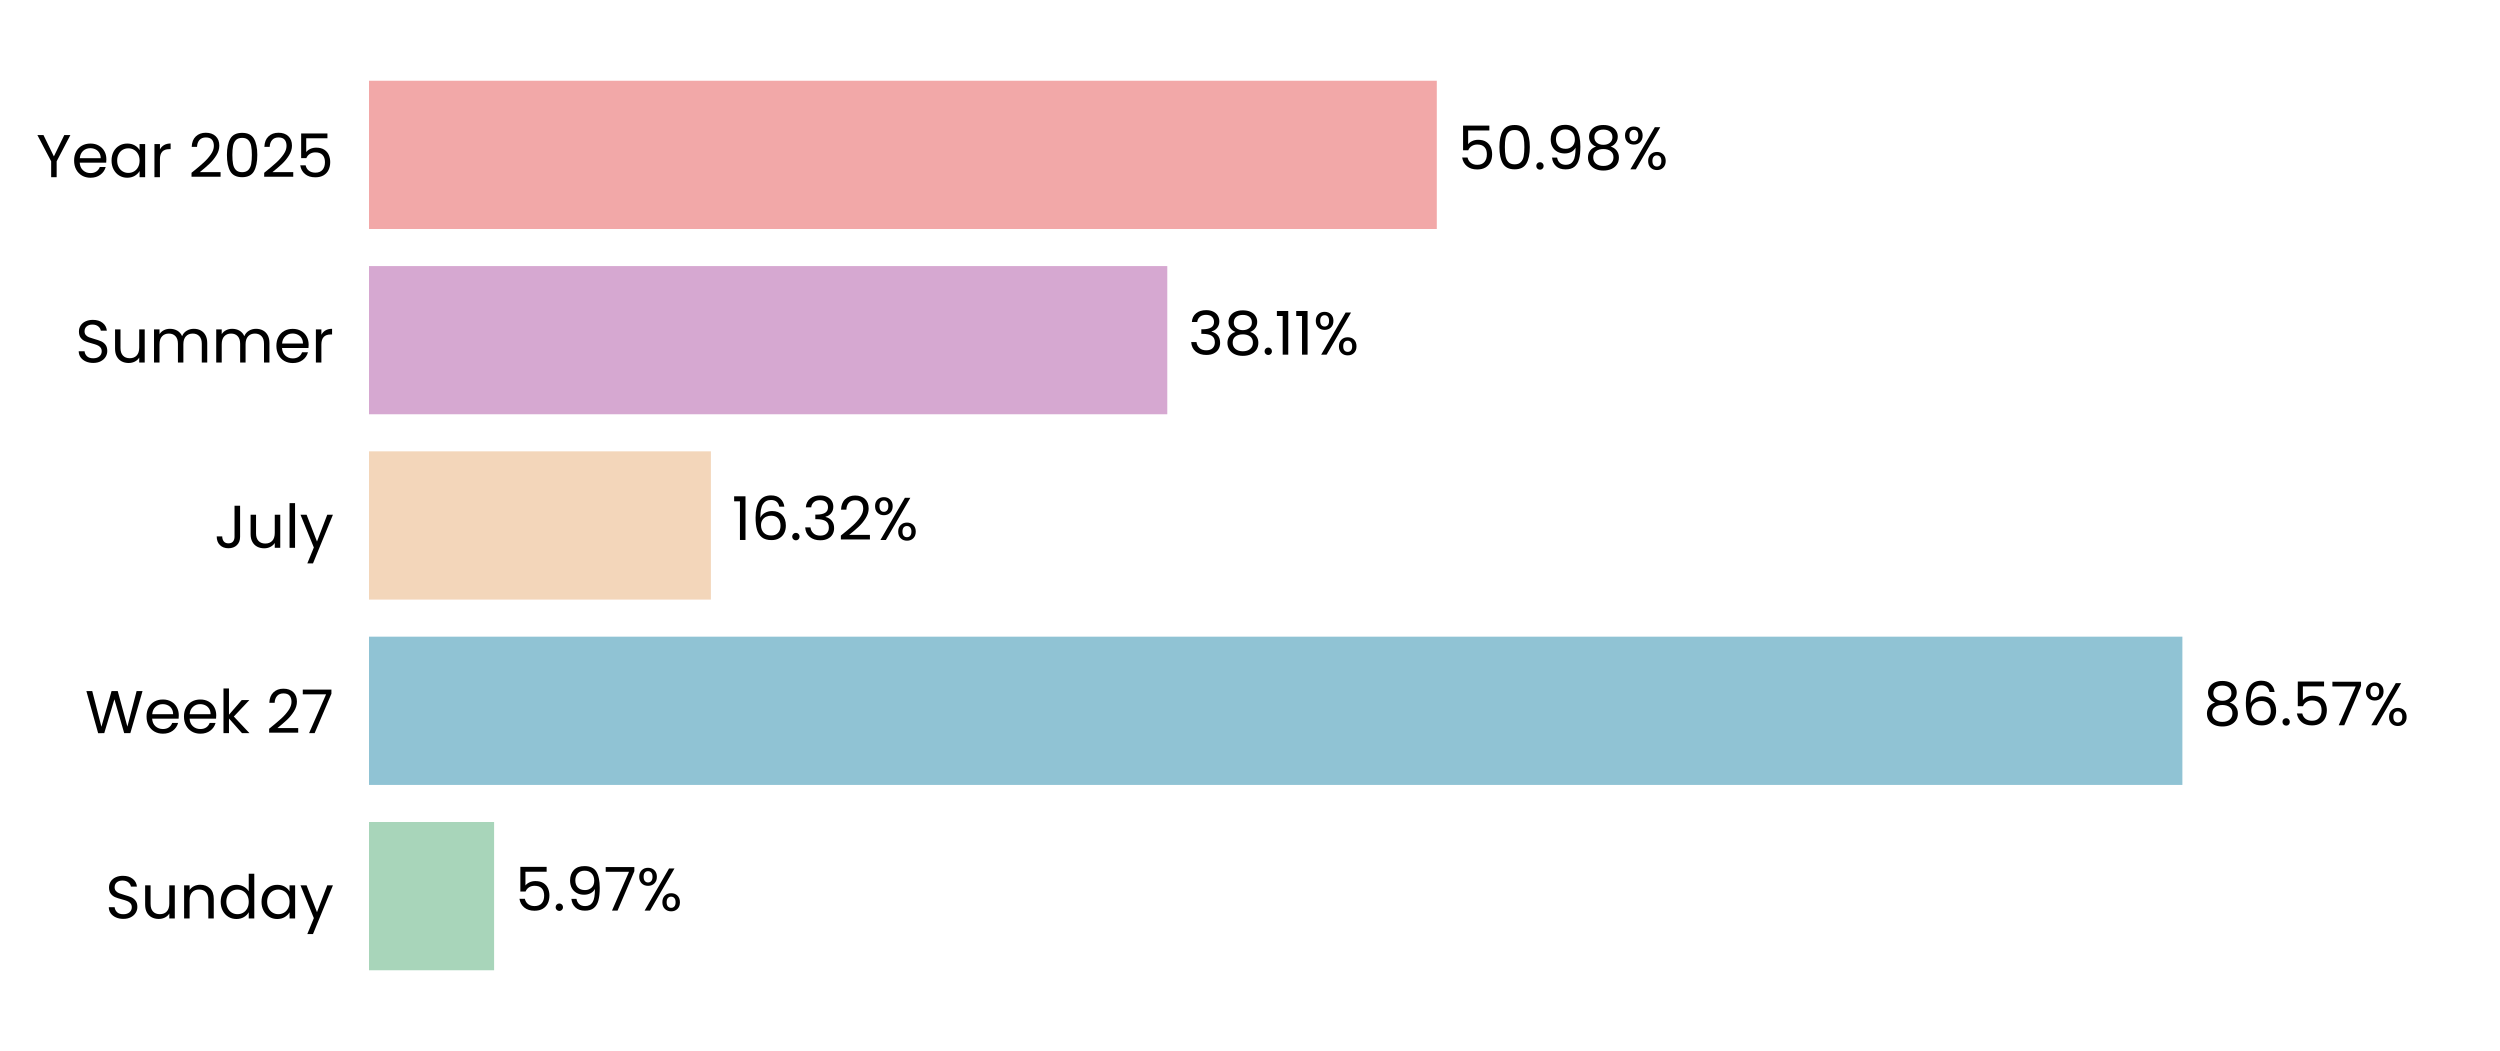
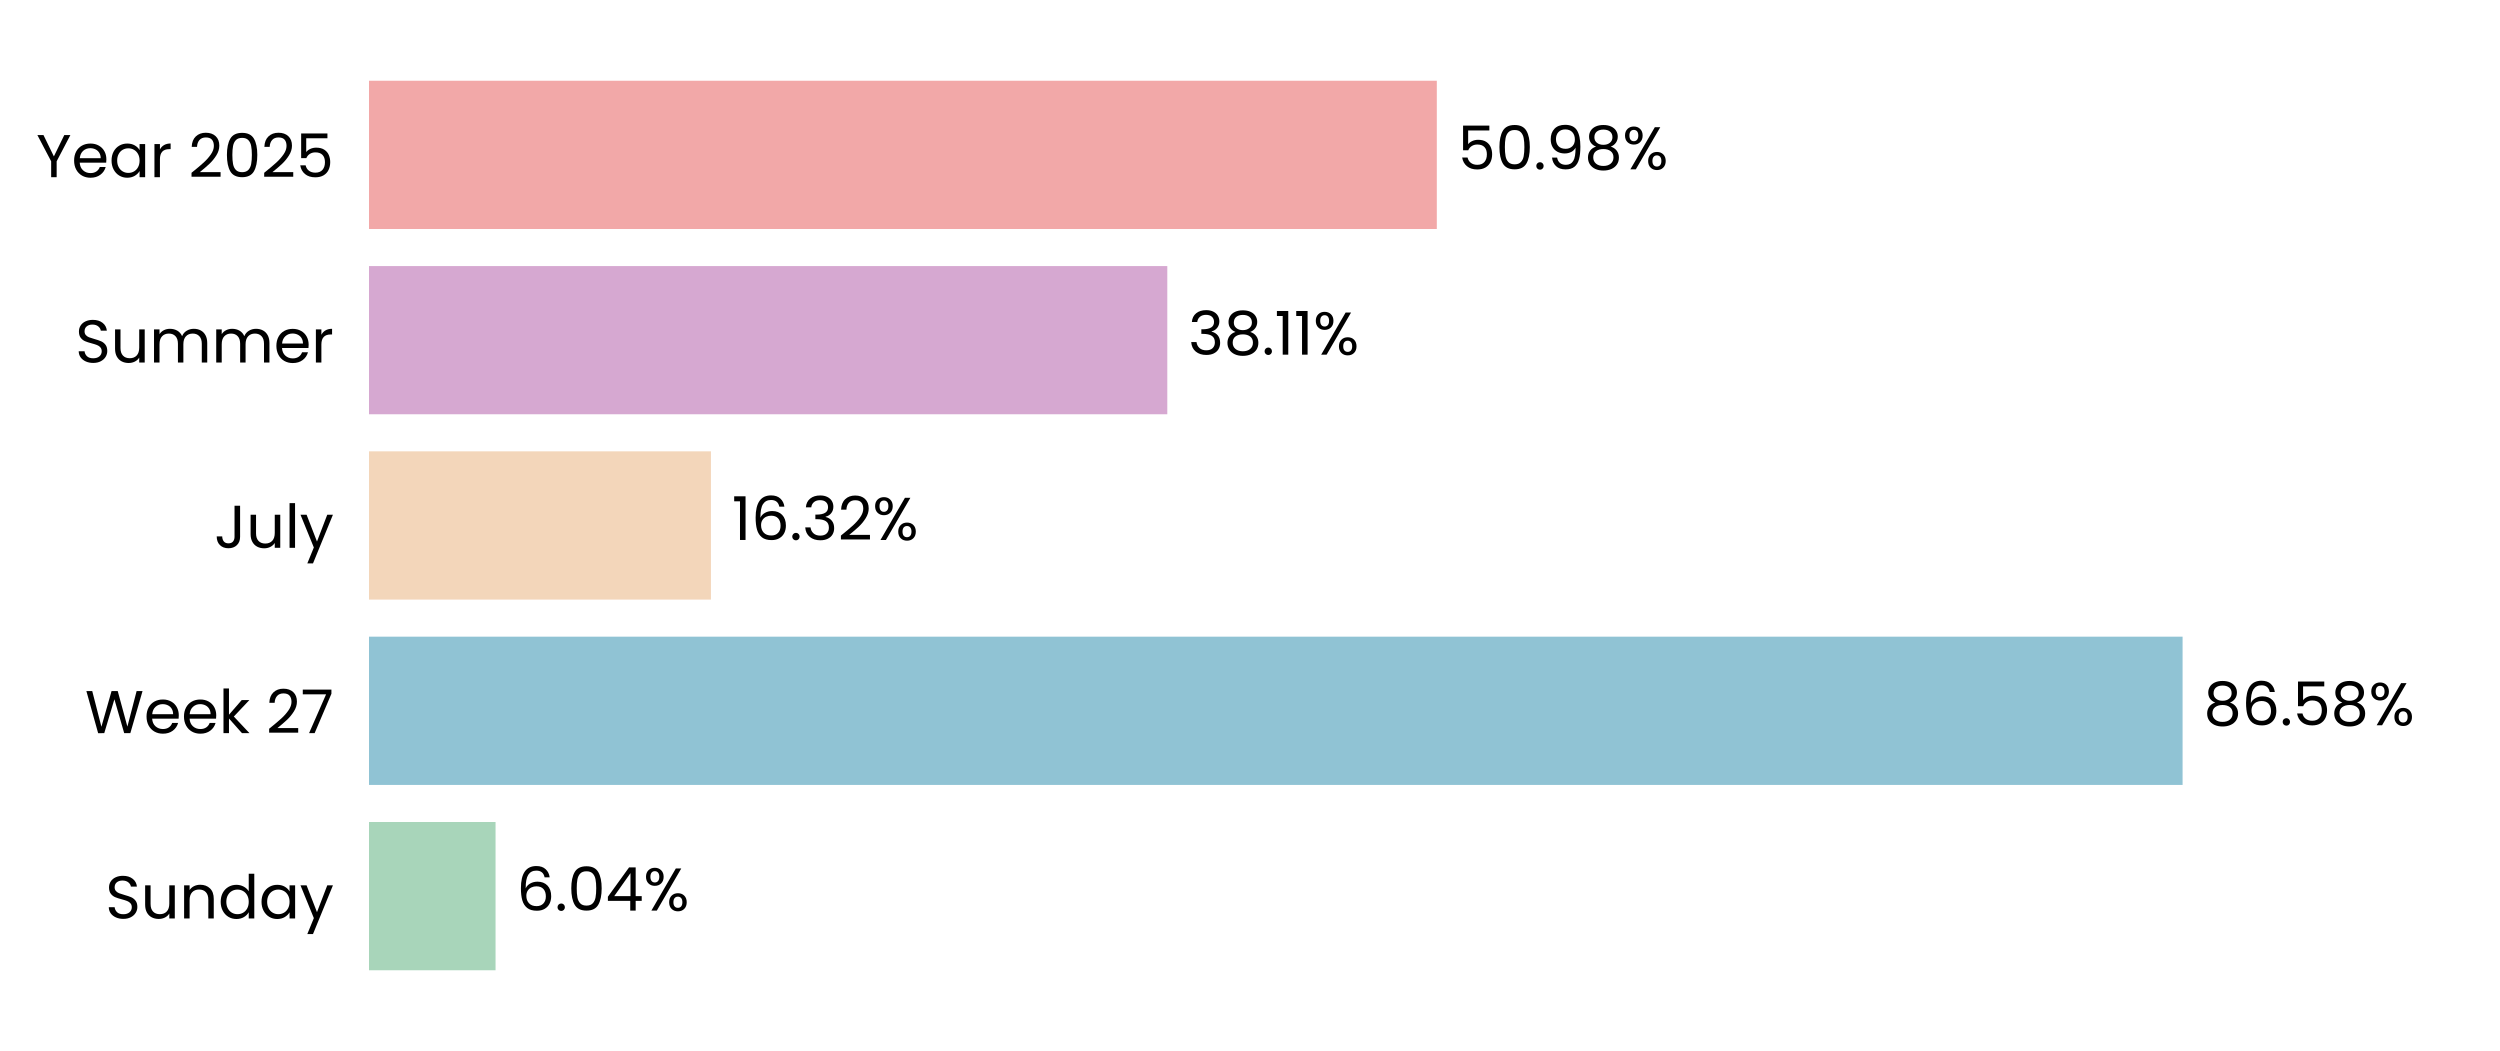
<svg xmlns="http://www.w3.org/2000/svg" xmlns:xlink="http://www.w3.org/1999/xlink" width="496.691pt" height="208.8pt" viewBox="0 0 496.691 208.8" version="1.1">
  <defs>
    <style type="text/css">*{stroke-linejoin: round; stroke-linecap: butt}</style>
  </defs>
  <g id="figure_1">
    <g id="patch_1">
      <path d="M 0 208.8  L 496.691 208.8  L 496.691 0  L 0 0  L 0 208.8  z " style="fill: none" />
    </g>
    <g id="axes_1">
      <g id="patch_2">
        <path d="M 73.311 201.6  L 489.491 201.6  L 489.491 7.2  L 73.311 7.2  L 73.311 201.6  z " style="fill: none" />
      </g>
      <g id="patch_3">
-         <path d="M 73.311 192.764  L 98.166 192.764  L 98.166 163.309  L 73.311 163.309  z " clip-path="url(#p2113c7495f)" style="fill: #a8d5ba" />
+         <path d="M 73.311 192.764  L 98.455 192.764  L 98.455 163.309  L 73.311 163.309  z " clip-path="url(#p4e725f71a9)" style="fill: #a8d5ba" />
      </g>
      <g id="patch_4">
-         <path d="M 73.311 155.945  L 433.588 155.945  L 433.588 126.491  L 73.311 126.491  z " clip-path="url(#p2113c7495f)" style="fill: #90c3d4" />
+         <path d="M 73.311 155.945  L 433.629 155.945  L 433.629 126.491  L 73.311 126.491  z " clip-path="url(#p4e725f71a9)" style="fill: #90c3d4" />
      </g>
      <g id="patch_5">
-         <path d="M 73.311 119.127  L 141.239 119.127  L 141.239 89.673  L 73.311 89.673  z " clip-path="url(#p2113c7495f)" style="fill: #f3d6ba" />
+         <path d="M 73.311 119.127  L 141.248 119.127  L 141.248 89.673  L 73.311 89.673  z " clip-path="url(#p4e725f71a9)" style="fill: #f3d6ba" />
      </g>
      <g id="patch_6">
-         <path d="M 73.311 82.309  L 231.911 82.309  L 231.911 52.855  L 73.311 52.855  z " clip-path="url(#p2113c7495f)" style="fill: #d6a8d1" />
+         <path d="M 73.311 82.309  L 231.914 82.309  L 231.914 52.855  L 73.311 52.855  z " clip-path="url(#p4e725f71a9)" style="fill: #d6a8d1" />
      </g>
      <g id="patch_7">
-         <path d="M 73.311 45.491  L 285.46 45.491  L 285.46 16.036  L 73.311 16.036  z " clip-path="url(#p2113c7495f)" style="fill: #f2a8a8" />
+         <path d="M 73.311 45.491  L 285.461 45.491  L 285.461 16.036  L 73.311 16.036  z " clip-path="url(#p4e725f71a9)" style="fill: #f2a8a8" />
      </g>
      <g id="matplotlib.axis_1">
        <g id="ytick_1">
          <g id="text_1">
            <g transform="translate(20.92875 182.4764) scale(0.12 -0.12)">
              <defs>
                <path id="Poppins-Regular-53" d="M 1907 -45  Q 1466 -45 1117 112  Q 768 269 569 547  Q 371 826 365 1190  L 986 1190  Q 1018 877 1245 662  Q 1472 448 1907 448  Q 2323 448 2563 656  Q 2803 864 2803 1190  Q 2803 1446 2662 1606  Q 2522 1766 2310 1849  Q 2099 1933 1741 2029  Q 1299 2144 1033 2259  Q 768 2374 579 2620  Q 390 2867 390 3283  Q 390 3648 576 3929  Q 762 4211 1098 4364  Q 1434 4518 1869 4518  Q 2496 4518 2896 4204  Q 3296 3891 3347 3373  L 2707 3373  Q 2675 3629 2438 3824  Q 2202 4019 1811 4019  Q 1446 4019 1216 3830  Q 986 3642 986 3302  Q 986 3059 1123 2905  Q 1261 2752 1462 2672  Q 1664 2592 2029 2490  Q 2470 2368 2739 2249  Q 3008 2131 3200 1884  Q 3392 1638 3392 1216  Q 3392 890 3219 602  Q 3046 314 2707 134  Q 2368 -45 1907 -45  z " transform="scale(0.015625)" />
                <path id="Poppins-Regular-75" d="M 3603 3507  L 3603 0  L 3021 0  L 3021 518  Q 2854 250 2556 99  Q 2259 -51 1901 -51  Q 1491 -51 1164 118  Q 838 288 649 627  Q 461 966 461 1453  L 461 3507  L 1037 3507  L 1037 1530  Q 1037 1011 1299 732  Q 1562 454 2016 454  Q 2483 454 2752 742  Q 3021 1030 3021 1581  L 3021 3507  L 3603 3507  z " transform="scale(0.015625)" />
                <path id="Poppins-Regular-6e" d="M 2202 3571  Q 2842 3571 3238 3184  Q 3635 2797 3635 2067  L 3635 0  L 3059 0  L 3059 1984  Q 3059 2509 2796 2787  Q 2534 3066 2080 3066  Q 1619 3066 1347 2778  Q 1075 2490 1075 1939  L 1075 0  L 493 0  L 493 3507  L 1075 3507  L 1075 3008  Q 1248 3277 1545 3424  Q 1843 3571 2202 3571  z " transform="scale(0.015625)" />
                <path id="Poppins-Regular-64" d="M 275 1766  Q 275 2304 492 2710  Q 710 3117 1091 3341  Q 1472 3565 1946 3565  Q 2355 3565 2707 3376  Q 3059 3187 3245 2880  L 3245 4736  L 3834 4736  L 3834 0  L 3245 0  L 3245 659  Q 3072 346 2733 144  Q 2394 -58 1939 -58  Q 1472 -58 1091 172  Q 710 403 492 819  Q 275 1235 275 1766  z M 3245 1760  Q 3245 2157 3085 2451  Q 2925 2746 2653 2902  Q 2381 3059 2054 3059  Q 1728 3059 1459 2905  Q 1190 2752 1030 2457  Q 870 2163 870 1766  Q 870 1363 1030 1065  Q 1190 768 1459 611  Q 1728 454 2054 454  Q 2381 454 2653 611  Q 2925 768 3085 1065  Q 3245 1363 3245 1760  z " transform="scale(0.015625)" />
                <path id="Poppins-Regular-61" d="M 275 1766  Q 275 2304 492 2710  Q 710 3117 1091 3341  Q 1472 3565 1939 3565  Q 2400 3565 2739 3366  Q 3078 3168 3245 2867  L 3245 3507  L 3834 3507  L 3834 0  L 3245 0  L 3245 653  Q 3072 346 2729 144  Q 2387 -58 1933 -58  Q 1466 -58 1088 172  Q 710 403 492 819  Q 275 1235 275 1766  z M 3245 1760  Q 3245 2157 3085 2451  Q 2925 2746 2653 2902  Q 2381 3059 2054 3059  Q 1728 3059 1459 2905  Q 1190 2752 1030 2457  Q 870 2163 870 1766  Q 870 1363 1030 1065  Q 1190 768 1459 611  Q 1728 454 2054 454  Q 2381 454 2653 611  Q 2925 768 3085 1065  Q 3245 1363 3245 1760  z " transform="scale(0.015625)" />
                <path id="Poppins-Regular-79" d="M 3514 3507  L 1402 -1651  L 800 -1651  L 1491 38  L 77 3507  L 723 3507  L 1824 666  L 2912 3507  L 3514 3507  z " transform="scale(0.015625)" />
              </defs>
              <use xlink:href="#Poppins-Regular-53" />
              <use xlink:href="#Poppins-Regular-75" transform="translate(58.7 0)" />
              <use xlink:href="#Poppins-Regular-6e" transform="translate(122.7 0)" />
              <use xlink:href="#Poppins-Regular-64" transform="translate(186.7 0)" />
              <use xlink:href="#Poppins-Regular-61" transform="translate(254.3 0)" />
              <use xlink:href="#Poppins-Regular-79" transform="translate(321.8999 0)" />
            </g>
          </g>
        </g>
        <g id="ytick_2">
          <g id="text_2">
            <g transform="translate(16.88437 145.6582) scale(0.12 -0.12)">
              <defs>
                <path id="Poppins-Regular-57" d="M 6099 4461  L 4806 0  L 4154 0  L 3117 3590  L 2042 0  L 1395 -6  L 147 4461  L 768 4461  L 1741 678  L 2816 4461  L 3469 4461  L 4493 691  L 5472 4461  L 6099 4461  z " transform="scale(0.015625)" />
                <path id="Poppins-Regular-65" d="M 3693 1888  Q 3693 1722 3674 1536  L 870 1536  Q 902 1018 1225 726  Q 1549 435 2010 435  Q 2387 435 2640 611  Q 2893 787 2995 1082  L 3622 1082  Q 3482 576 3059 259  Q 2637 -58 2010 -58  Q 1510 -58 1116 166  Q 723 390 499 803  Q 275 1216 275 1760  Q 275 2304 492 2713  Q 710 3123 1104 3344  Q 1498 3565 2010 3565  Q 2509 3565 2893 3347  Q 3277 3130 3485 2749  Q 3693 2368 3693 1888  z M 3091 2010  Q 3091 2342 2944 2582  Q 2797 2822 2544 2947  Q 2291 3072 1984 3072  Q 1542 3072 1232 2790  Q 922 2509 877 2010  L 3091 2010  z " transform="scale(0.015625)" />
                <path id="Poppins-Regular-6b" d="M 2451 0  L 1075 1549  L 1075 0  L 493 0  L 493 4736  L 1075 4736  L 1075 1952  L 2426 3507  L 3238 3507  L 1587 1760  L 3245 0  L 2451 0  z " transform="scale(0.015625)" />
                <path id="Poppins-Regular-20" transform="scale(0.015625)" />
                <path id="Poppins-Regular-32" d="M 326 467  Q 1139 1120 1600 1539  Q 2061 1958 2377 2416  Q 2694 2874 2694 3315  Q 2694 3731 2492 3971  Q 2291 4211 1843 4211  Q 1408 4211 1168 3939  Q 928 3667 909 3213  L 346 3213  Q 371 3930 780 4320  Q 1190 4710 1837 4710  Q 2496 4710 2883 4345  Q 3270 3981 3270 3341  Q 3270 2810 2953 2307  Q 2637 1805 2233 1424  Q 1830 1043 1203 538  L 3405 538  L 3405 51  L 326 51  L 326 467  z " transform="scale(0.015625)" />
                <path id="Poppins-Regular-37" d="M 3245 4173  L 1466 0  L 877 0  L 2682 4115  L 211 4115  L 211 4614  L 3245 4614  L 3245 4173  z " transform="scale(0.015625)" />
              </defs>
              <use xlink:href="#Poppins-Regular-57" />
              <use xlink:href="#Poppins-Regular-65" transform="translate(97.59999 0)" />
              <use xlink:href="#Poppins-Regular-65" transform="translate(159.6 0)" />
              <use xlink:href="#Poppins-Regular-6b" transform="translate(221.6 0)" />
              <use xlink:href="#Poppins-Regular-20" transform="translate(273.0999 0)" />
              <use xlink:href="#Poppins-Regular-32" transform="translate(299.7999 0)" />
              <use xlink:href="#Poppins-Regular-37" transform="translate(357.2999 0)" />
            </g>
          </g>
        </g>
        <g id="ytick_3">
          <g id="text_3">
            <g transform="translate(42.56437 108.84) scale(0.12 -0.12)">
              <defs>
                <path id="Poppins-Regular-4a" d="M 2739 4461  L 2739 1165  Q 2739 614 2400 284  Q 2061 -45 1504 -45  Q 941 -45 601 291  Q 262 627 262 1210  L 845 1210  Q 851 883 1014 678  Q 1178 474 1504 474  Q 1830 474 1990 669  Q 2150 864 2150 1165  L 2150 4461  L 2739 4461  z " transform="scale(0.015625)" />
                <path id="Poppins-Regular-6c" d="M 1075 4736  L 1075 0  L 493 0  L 493 4736  L 1075 4736  z " transform="scale(0.015625)" />
              </defs>
              <use xlink:href="#Poppins-Regular-4a" />
              <use xlink:href="#Poppins-Regular-75" transform="translate(52.99999 0)" />
              <use xlink:href="#Poppins-Regular-6c" transform="translate(117 0)" />
              <use xlink:href="#Poppins-Regular-79" transform="translate(141.6 0)" />
            </g>
          </g>
        </g>
        <g id="ytick_4">
          <g id="text_4">
            <g transform="translate(14.95125 72.02182) scale(0.12 -0.12)">
              <defs>
                <path id="Poppins-Regular-6d" d="M 4710 3571  Q 5120 3571 5440 3401  Q 5760 3232 5945 2893  Q 6131 2554 6131 2067  L 6131 0  L 5555 0  L 5555 1984  Q 5555 2509 5296 2787  Q 5037 3066 4595 3066  Q 4141 3066 3872 2774  Q 3603 2483 3603 1933  L 3603 0  L 3027 0  L 3027 1984  Q 3027 2509 2768 2787  Q 2509 3066 2067 3066  Q 1613 3066 1344 2774  Q 1075 2483 1075 1933  L 1075 0  L 493 0  L 493 3507  L 1075 3507  L 1075 3002  Q 1248 3277 1539 3424  Q 1830 3571 2182 3571  Q 2624 3571 2963 3372  Q 3302 3174 3469 2790  Q 3616 3162 3955 3366  Q 4294 3571 4710 3571  z " transform="scale(0.015625)" />
                <path id="Poppins-Regular-72" d="M 1075 2938  Q 1229 3238 1513 3404  Q 1798 3571 2208 3571  L 2208 2970  L 2054 2970  Q 1075 2970 1075 1907  L 1075 0  L 493 0  L 493 3507  L 1075 3507  L 1075 2938  z " transform="scale(0.015625)" />
              </defs>
              <use xlink:href="#Poppins-Regular-53" />
              <use xlink:href="#Poppins-Regular-75" transform="translate(58.7 0)" />
              <use xlink:href="#Poppins-Regular-6d" transform="translate(122.7 0)" />
              <use xlink:href="#Poppins-Regular-6d" transform="translate(225.7 0)" />
              <use xlink:href="#Poppins-Regular-65" transform="translate(328.7 0)" />
              <use xlink:href="#Poppins-Regular-72" transform="translate(390.6999 0)" />
            </g>
          </g>
        </g>
        <g id="ytick_5">
          <g id="text_5">
            <g transform="translate(7.2 35.20364) scale(0.12 -0.12)">
              <defs>
                <path id="Poppins-Regular-59" d="M 3616 4461  L 2163 1683  L 2163 0  L 1581 0  L 1581 1683  L 122 4461  L 768 4461  L 1869 2202  L 2970 4461  L 3616 4461  z " transform="scale(0.015625)" />
                <path id="Poppins-Regular-30" d="M 397 2362  Q 397 3462 755 4080  Q 1114 4698 2010 4698  Q 2899 4698 3257 4080  Q 3616 3462 3616 2362  Q 3616 1242 3257 621  Q 2899 0 2010 0  Q 1114 0 755 621  Q 397 1242 397 2362  z M 3040 2362  Q 3040 2918 2966 3305  Q 2893 3693 2665 3929  Q 2438 4166 2010 4166  Q 1574 4166 1347 3929  Q 1120 3693 1046 3305  Q 973 2918 973 2362  Q 973 1786 1046 1395  Q 1120 1005 1347 768  Q 1574 531 2010 531  Q 2438 531 2665 768  Q 2893 1005 2966 1395  Q 3040 1786 3040 2362  z " transform="scale(0.015625)" />
                <path id="Poppins-Regular-35" d="M 3347 4122  L 1101 4122  L 1101 2662  Q 1248 2867 1536 2998  Q 1824 3130 2157 3130  Q 2688 3130 3021 2909  Q 3354 2688 3498 2339  Q 3642 1990 3642 1600  Q 3642 1139 3469 774  Q 3296 410 2941 198  Q 2586 -13 2061 -13  Q 1389 -13 973 332  Q 557 678 467 1254  L 1037 1254  Q 1120 890 1389 685  Q 1658 480 2067 480  Q 2573 480 2829 784  Q 3085 1088 3085 1587  Q 3085 2086 2829 2358  Q 2573 2630 2074 2630  Q 1734 2630 1481 2467  Q 1229 2304 1114 2022  L 563 2022  L 563 4634  L 3347 4634  L 3347 4122  z " transform="scale(0.015625)" />
              </defs>
              <use xlink:href="#Poppins-Regular-59" />
              <use xlink:href="#Poppins-Regular-65" transform="translate(58.39999 0)" />
              <use xlink:href="#Poppins-Regular-61" transform="translate(120.4 0)" />
              <use xlink:href="#Poppins-Regular-72" transform="translate(188 0)" />
              <use xlink:href="#Poppins-Regular-20" transform="translate(225.3 0)" />
              <use xlink:href="#Poppins-Regular-32" transform="translate(252 0)" />
              <use xlink:href="#Poppins-Regular-30" transform="translate(309.4999 0)" />
              <use xlink:href="#Poppins-Regular-32" transform="translate(372.2999 0)" />
              <use xlink:href="#Poppins-Regular-35" transform="translate(429.7999 0)" />
            </g>
          </g>
        </g>
      </g>
      <g id="text_6">
-         <g transform="translate(102.3282 180.9164) scale(0.12 -0.12)">
+         <g transform="translate(102.6173 180.9164) scale(0.12 -0.12)">
          <defs>
+             <path id="Poppins-Regular-36" d="M 2976 3526  Q 2835 4237 2099 4237  Q 1530 4237 1248 3798  Q 966 3360 973 2355  Q 1120 2688 1462 2877  Q 1805 3066 2227 3066  Q 2886 3066 3280 2656  Q 3674 2246 3674 1523  Q 3674 1088 3504 742  Q 3334 397 2992 192  Q 2650 -13 2163 -13  Q 1504 -13 1133 281  Q 762 576 614 1094  Q 467 1613 467 2374  Q 467 4723 2106 4723  Q 2733 4723 3091 4384  Q 3450 4045 3514 3526  L 2976 3526  z M 2106 2573  Q 1830 2573 1587 2461  Q 1344 2349 1193 2121  Q 1043 1894 1043 1568  Q 1043 1082 1324 778  Q 1606 474 2131 474  Q 2579 474 2844 752  Q 3110 1030 3110 1504  Q 3110 2003 2854 2288  Q 2598 2573 2106 2573  z " transform="scale(0.015625)" />
            <path id="Poppins-Regular-2e" d="M 678 -38  Q 512 -38 397 77  Q 282 192 282 358  Q 282 525 397 640  Q 512 755 678 755  Q 838 755 950 640  Q 1062 525 1062 358  Q 1062 192 950 77  Q 838 -38 678 -38  z " transform="scale(0.015625)" />
-             <path id="Poppins-Regular-39" d="M 1146 1242  Q 1210 877 1443 678  Q 1677 480 2074 480  Q 2605 480 2857 896  Q 3110 1312 3098 2298  Q 2963 2010 2649 1846  Q 2336 1683 1952 1683  Q 1523 1683 1187 1859  Q 851 2035 659 2374  Q 467 2714 467 3194  Q 467 3878 864 4297  Q 1261 4717 1990 4717  Q 2886 4717 3248 4134  Q 3610 3552 3610 2400  Q 3610 1594 3466 1069  Q 3322 544 2979 269  Q 2637 -6 2042 -6  Q 1389 -6 1024 346  Q 659 698 608 1242  L 1146 1242  z M 2048 2176  Q 2477 2176 2752 2441  Q 3027 2707 3027 3162  Q 3027 3642 2758 3936  Q 2490 4230 2003 4230  Q 1555 4230 1289 3948  Q 1024 3667 1024 3206  Q 1024 2739 1286 2457  Q 1549 2176 2048 2176  z " transform="scale(0.015625)" />
+             <path id="Poppins-Regular-34" d="M 256 1030  L 256 1472  L 2502 4582  L 3200 4582  L 3200 1536  L 3840 1536  L 3840 1030  L 3200 1030  L 3200 0  L 2624 0  L 2624 1030  L 256 1030  z M 2650 3974  L 928 1536  L 2650 1536  L 2650 3974  z " transform="scale(0.015625)" />
            <path id="Poppins-Regular-25" d="M 269 3584  Q 269 4019 531 4278  Q 794 4538 1203 4538  Q 1613 4538 1875 4278  Q 2138 4019 2138 3584  Q 2138 3142 1875 2883  Q 1613 2624 1203 2624  Q 794 2624 531 2883  Q 269 3142 269 3584  z M 4006 4467  L 1414 0  L 838 0  L 3430 4467  L 4006 4467  z M 1203 4179  Q 986 4179 861 4028  Q 736 3878 736 3584  Q 736 3290 861 3136  Q 986 2982 1203 2982  Q 1421 2982 1549 3139  Q 1677 3296 1677 3584  Q 1677 3878 1549 4028  Q 1421 4179 1203 4179  z M 2720 883  Q 2720 1325 2982 1584  Q 3245 1843 3654 1843  Q 4064 1843 4323 1584  Q 4582 1325 4582 883  Q 4582 448 4323 185  Q 4064 -77 3654 -77  Q 3245 -77 2982 182  Q 2720 442 2720 883  z M 3648 1478  Q 3430 1478 3302 1328  Q 3174 1178 3174 883  Q 3174 595 3302 444  Q 3430 294 3648 294  Q 3866 294 3994 444  Q 4122 595 4122 883  Q 4122 1178 3994 1328  Q 3866 1478 3648 1478  z " transform="scale(0.015625)" />
          </defs>
-           <use xlink:href="#Poppins-Regular-35" />
-           <use xlink:href="#Poppins-Regular-2e" transform="translate(62.79999 0)" />
-           <use xlink:href="#Poppins-Regular-39" transform="translate(83.79997 0)" />
-           <use xlink:href="#Poppins-Regular-37" transform="translate(146.8 0)" />
-           <use xlink:href="#Poppins-Regular-25" transform="translate(201.3999 0)" />
+           <use xlink:href="#Poppins-Regular-36" />
+           <use xlink:href="#Poppins-Regular-2e" transform="translate(63.49999 0)" />
+           <use xlink:href="#Poppins-Regular-30" transform="translate(84.49997 0)" />
+           <use xlink:href="#Poppins-Regular-34" transform="translate(147.3 0)" />
+           <use xlink:href="#Poppins-Regular-25" transform="translate(210.2 0)" />
        </g>
      </g>
      <g id="text_7">
-         <g transform="translate(437.7495 144.0982) scale(0.12 -0.12)">
+         <g transform="translate(437.7908 144.0982) scale(0.12 -0.12)">
          <defs>
            <path id="Poppins-Regular-38" d="M 1242 2406  Q 883 2547 691 2816  Q 499 3085 499 3469  Q 499 3814 672 4092  Q 845 4371 1187 4534  Q 1530 4698 2016 4698  Q 2502 4698 2844 4534  Q 3187 4371 3363 4092  Q 3539 3814 3539 3469  Q 3539 3098 3340 2819  Q 3142 2541 2797 2406  Q 3194 2285 3427 1981  Q 3661 1677 3661 1248  Q 3661 832 3456 521  Q 3251 211 2876 41  Q 2502 -128 2016 -128  Q 1530 -128 1162 41  Q 794 211 589 521  Q 384 832 384 1248  Q 384 1677 614 1984  Q 845 2291 1242 2406  z M 2976 3398  Q 2976 3789 2720 4000  Q 2464 4211 2016 4211  Q 1574 4211 1318 4000  Q 1062 3789 1062 3392  Q 1062 3034 1328 2816  Q 1594 2598 2016 2598  Q 2445 2598 2710 2819  Q 2976 3040 2976 3398  z M 2016 2150  Q 1542 2150 1241 1929  Q 941 1709 941 1267  Q 941 858 1232 608  Q 1523 358 2016 358  Q 2509 358 2797 608  Q 3085 858 3085 1267  Q 3085 1696 2790 1923  Q 2496 2150 2016 2150  z " transform="scale(0.015625)" />
-             <path id="Poppins-Regular-36" d="M 2976 3526  Q 2835 4237 2099 4237  Q 1530 4237 1248 3798  Q 966 3360 973 2355  Q 1120 2688 1462 2877  Q 1805 3066 2227 3066  Q 2886 3066 3280 2656  Q 3674 2246 3674 1523  Q 3674 1088 3504 742  Q 3334 397 2992 192  Q 2650 -13 2163 -13  Q 1504 -13 1133 281  Q 762 576 614 1094  Q 467 1613 467 2374  Q 467 4723 2106 4723  Q 2733 4723 3091 4384  Q 3450 4045 3514 3526  L 2976 3526  z M 2106 2573  Q 1830 2573 1587 2461  Q 1344 2349 1193 2121  Q 1043 1894 1043 1568  Q 1043 1082 1324 778  Q 1606 474 2131 474  Q 2579 474 2844 752  Q 3110 1030 3110 1504  Q 3110 2003 2854 2288  Q 2598 2573 2106 2573  z " transform="scale(0.015625)" />
          </defs>
          <use xlink:href="#Poppins-Regular-38" />
          <use xlink:href="#Poppins-Regular-36" transform="translate(63.09999 0)" />
          <use xlink:href="#Poppins-Regular-2e" transform="translate(126.6 0)" />
          <use xlink:href="#Poppins-Regular-35" transform="translate(147.6 0)" />
-           <use xlink:href="#Poppins-Regular-37" transform="translate(210.3999 0)" />
-           <use xlink:href="#Poppins-Regular-25" transform="translate(264.9999 0)" />
+           <use xlink:href="#Poppins-Regular-38" transform="translate(210.3999 0)" />
+           <use xlink:href="#Poppins-Regular-25" transform="translate(273.4999 0)" />
        </g>
      </g>
      <g id="text_8">
-         <g transform="translate(145.4006 107.28) scale(0.12 -0.12)">
+         <g transform="translate(145.41 107.28) scale(0.12 -0.12)">
          <defs>
            <path id="Poppins-Regular-31" d="M 243 4096  L 243 4627  L 1446 4627  L 1446 0  L 858 0  L 858 4096  L 243 4096  z " transform="scale(0.015625)" />
            <path id="Poppins-Regular-33" d="M 384 3462  Q 429 4051 838 4384  Q 1248 4717 1901 4717  Q 2336 4717 2653 4560  Q 2970 4403 3133 4134  Q 3296 3866 3296 3526  Q 3296 3130 3069 2842  Q 2842 2554 2477 2470  L 2477 2438  Q 2893 2336 3136 2035  Q 3379 1734 3379 1248  Q 3379 883 3212 592  Q 3046 301 2713 134  Q 2381 -32 1914 -32  Q 1235 -32 800 323  Q 365 678 314 1331  L 877 1331  Q 922 947 1190 704  Q 1459 461 1907 461  Q 2355 461 2588 694  Q 2822 928 2822 1299  Q 2822 1779 2502 1990  Q 2182 2202 1536 2202  L 1389 2202  L 1389 2688  L 1542 2688  Q 2131 2694 2432 2883  Q 2733 3072 2733 3469  Q 2733 3808 2512 4013  Q 2291 4218 1882 4218  Q 1485 4218 1241 4013  Q 998 3808 954 3462  L 384 3462  z " transform="scale(0.015625)" />
          </defs>
          <use xlink:href="#Poppins-Regular-31" />
          <use xlink:href="#Poppins-Regular-36" transform="translate(31.99998 0)" />
          <use xlink:href="#Poppins-Regular-2e" transform="translate(95.49997 0)" />
          <use xlink:href="#Poppins-Regular-33" transform="translate(116.5 0)" />
          <use xlink:href="#Poppins-Regular-32" transform="translate(175.3999 0)" />
          <use xlink:href="#Poppins-Regular-25" transform="translate(232.8999 0)" />
        </g>
      </g>
      <g id="text_9">
-         <g transform="translate(236.0726 70.46182) scale(0.12 -0.12)">
+         <g transform="translate(236.0757 70.46182) scale(0.12 -0.12)">
          <use xlink:href="#Poppins-Regular-33" />
          <use xlink:href="#Poppins-Regular-38" transform="translate(58.89999 0)" />
          <use xlink:href="#Poppins-Regular-2e" transform="translate(122 0)" />
          <use xlink:href="#Poppins-Regular-31" transform="translate(143 0)" />
          <use xlink:href="#Poppins-Regular-31" transform="translate(175 0)" />
          <use xlink:href="#Poppins-Regular-25" transform="translate(206.9999 0)" />
        </g>
      </g>
      <g id="text_10">
-         <g transform="translate(289.6219 33.64364) scale(0.12 -0.12)">
+         <g transform="translate(289.6227 33.64364) scale(0.12 -0.12)">
+           <defs>
+             <path id="Poppins-Regular-39" d="M 1146 1242  Q 1210 877 1443 678  Q 1677 480 2074 480  Q 2605 480 2857 896  Q 3110 1312 3098 2298  Q 2963 2010 2649 1846  Q 2336 1683 1952 1683  Q 1523 1683 1187 1859  Q 851 2035 659 2374  Q 467 2714 467 3194  Q 467 3878 864 4297  Q 1261 4717 1990 4717  Q 2886 4717 3248 4134  Q 3610 3552 3610 2400  Q 3610 1594 3466 1069  Q 3322 544 2979 269  Q 2637 -6 2042 -6  Q 1389 -6 1024 346  Q 659 698 608 1242  L 1146 1242  z M 2048 2176  Q 2477 2176 2752 2441  Q 3027 2707 3027 3162  Q 3027 3642 2758 3936  Q 2490 4230 2003 4230  Q 1555 4230 1289 3948  Q 1024 3667 1024 3206  Q 1024 2739 1286 2457  Q 1549 2176 2048 2176  z " transform="scale(0.015625)" />
+           </defs>
          <use xlink:href="#Poppins-Regular-35" />
          <use xlink:href="#Poppins-Regular-30" transform="translate(62.79999 0)" />
          <use xlink:href="#Poppins-Regular-2e" transform="translate(125.6 0)" />
          <use xlink:href="#Poppins-Regular-39" transform="translate(146.6 0)" />
          <use xlink:href="#Poppins-Regular-38" transform="translate(209.5999 0)" />
          <use xlink:href="#Poppins-Regular-25" transform="translate(272.6999 0)" />
        </g>
      </g>
    </g>
  </g>
  <defs>
-     <clipPath id="p2113c7495f">
+     <clipPath id="p4e725f71a9">
      <rect x="73.311" y="7.2" width="416.18" height="194.4" />
    </clipPath>
  </defs>
</svg>
